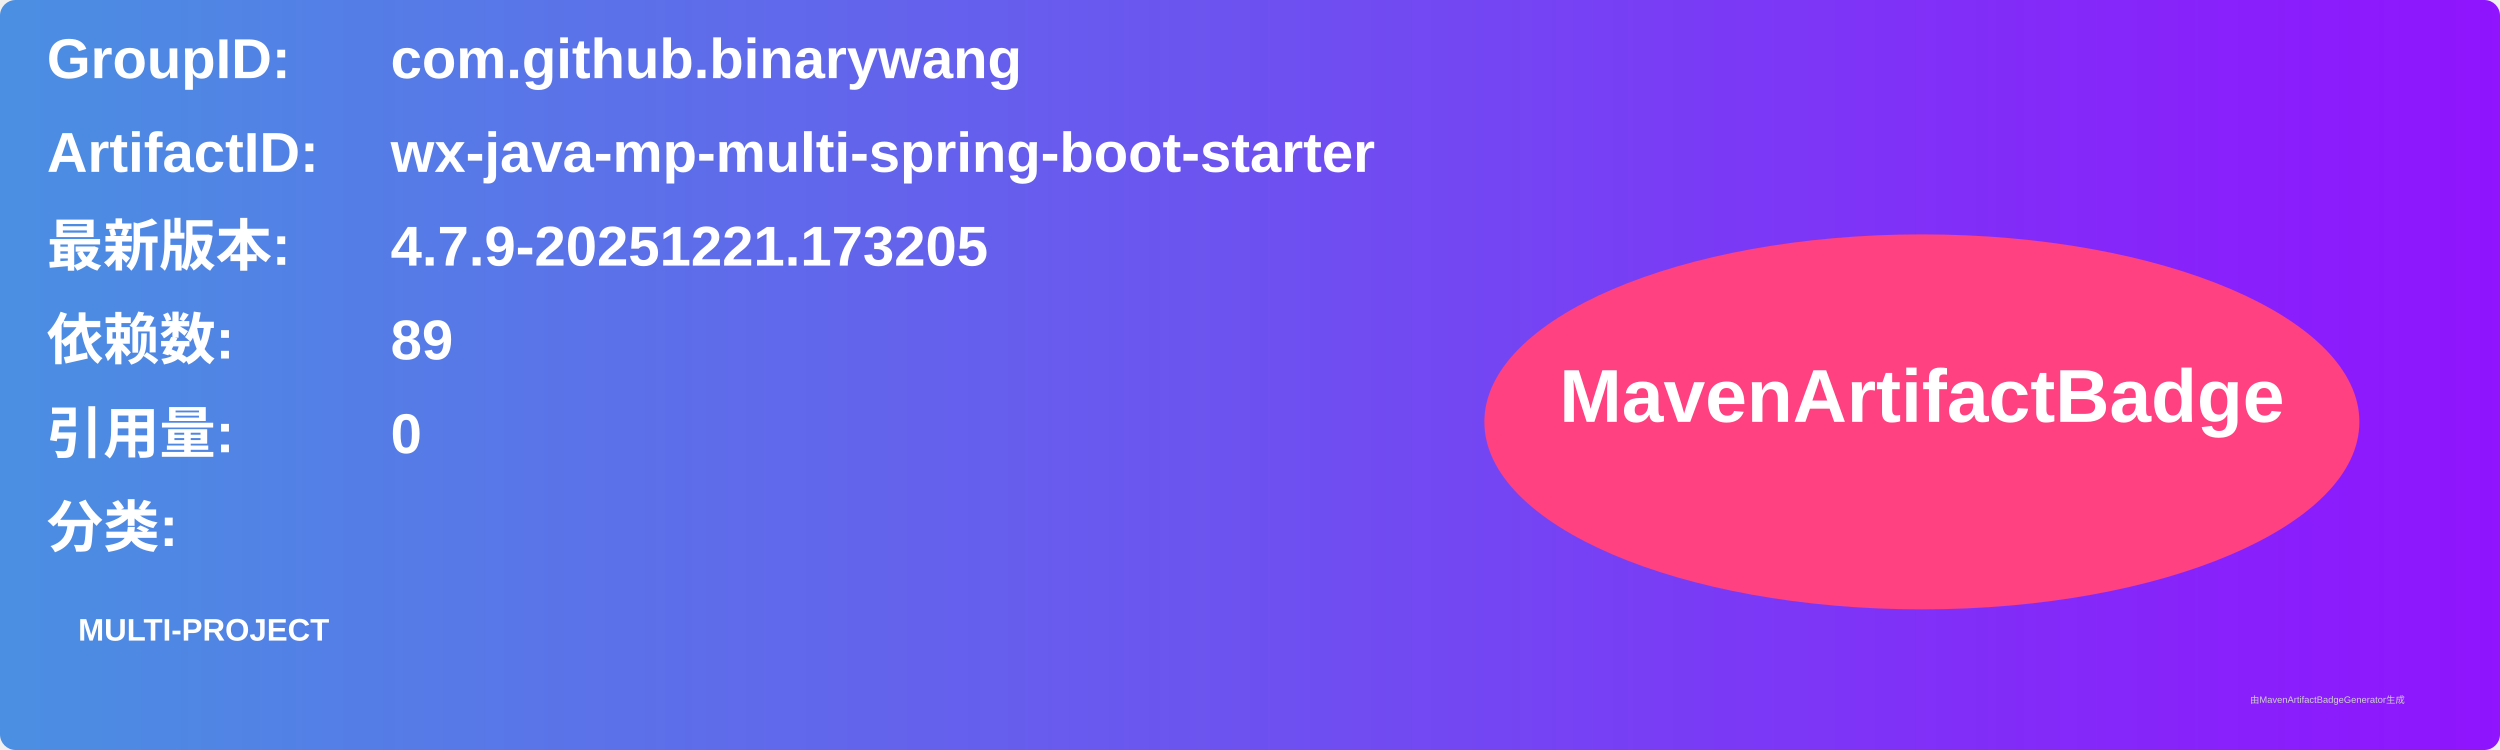
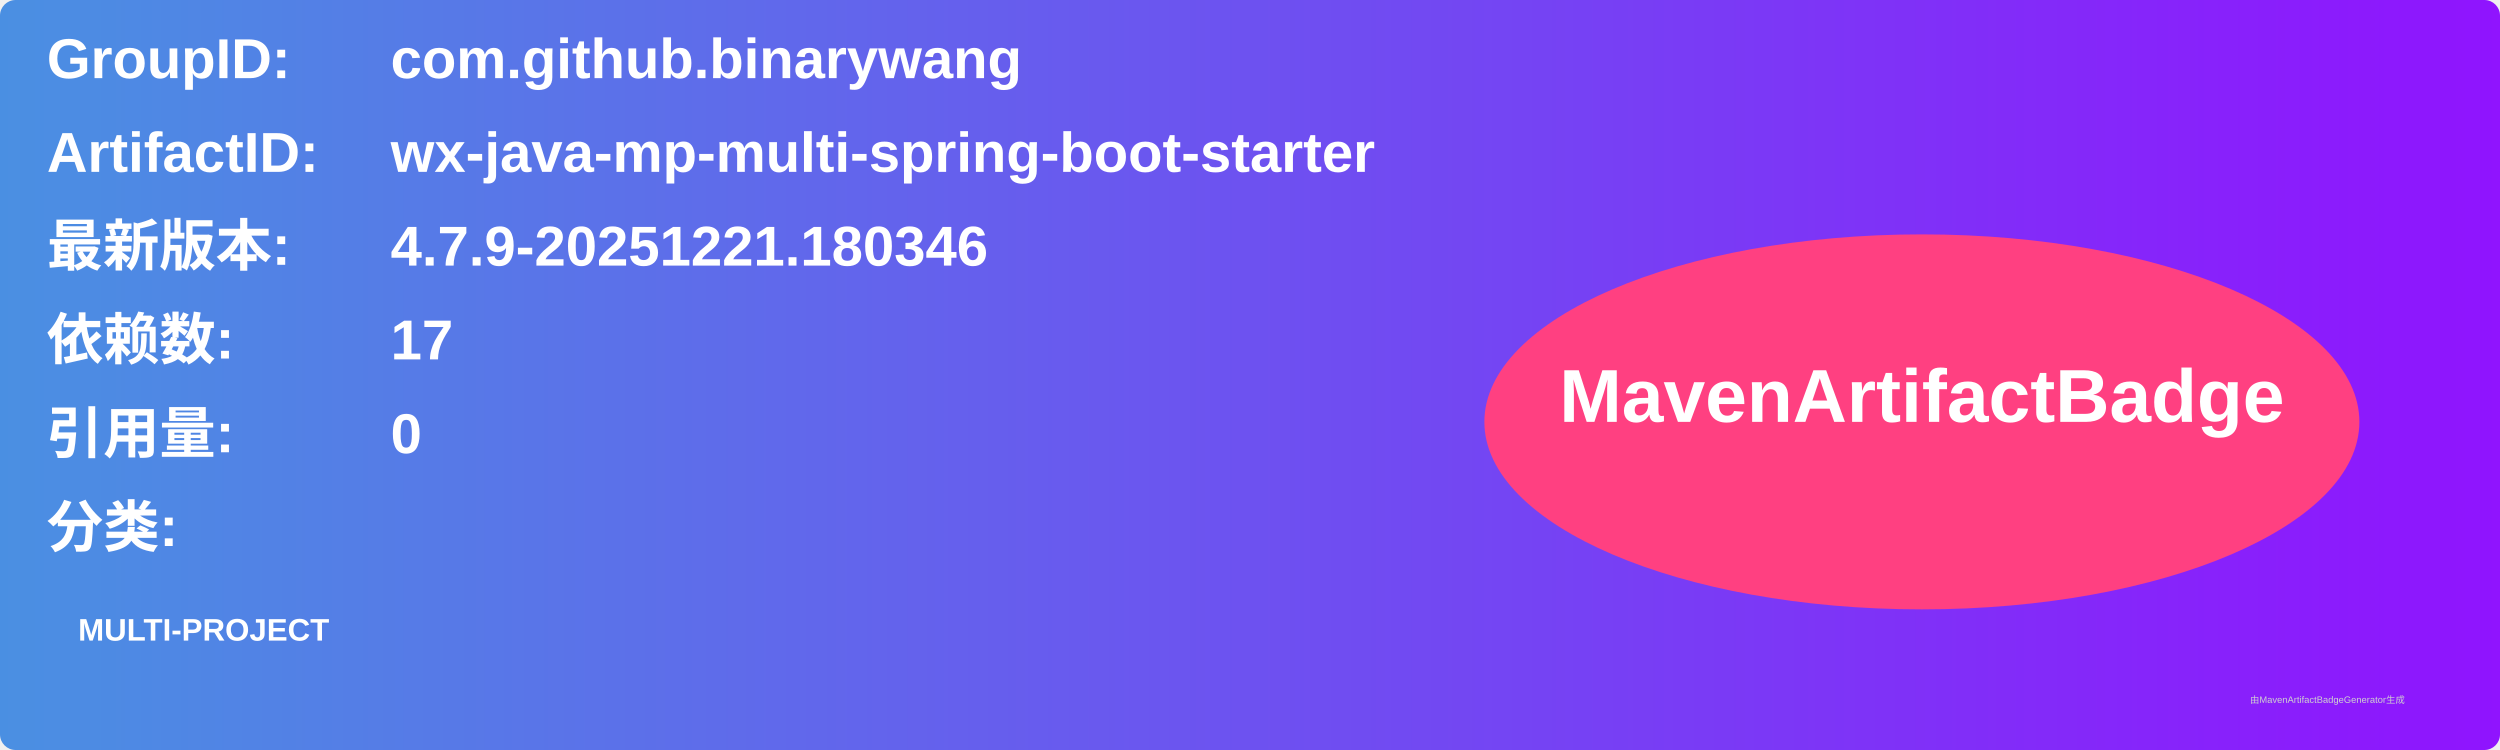
<svg xmlns="http://www.w3.org/2000/svg" width="800" height="240" viewBox="0 0 800 240">
  <linearGradient id="grad" x1="0%" y1="0%" x2="100%" y2="0%">
    <stop offset="0%" stop-color="#4a90e2" />
    <stop offset="100%" stop-color="#9013fe" />
  </linearGradient>
  <rect width="100%" height="100%" rx="5" ry="5" fill="url(#grad)" />
  <g transform="translate(15, 15)">
    <text x="0" y="10" font-family="Arial" font-size="18" fill="white" font-weight="bold" width="260">GroupID:</text>
    <text x="110" y="10" font-family="Arial" font-size="18" fill="white" font-weight="bold" width="460">com.github.binarywang</text>
    <text x="0" y="40" font-family="Arial" font-size="18" fill="white" font-weight="bold" width="260">ArtifactID:</text>
    <text x="110" y="40" font-family="Arial" font-size="18" fill="white" font-weight="bold" width="460">wx-java-mp-multi-spring-boot-starter</text>
    <text x="0" y="70" font-family="Arial" font-size="18" fill="white" font-weight="bold">最新版本:</text>
    <text x="110" y="70" font-family="Arial" font-size="18" fill="white" font-weight="bold">
-       <tspan font-weight="bold">4.7.9-20251221.173205</tspan>
+       <tspan font-weight="bold">4.7.9-20251221.180346</tspan>
    </text>
    <text x="0" y="100" font-family="Arial" font-size="18" fill="white" font-weight="bold">依赖数: </text>
    <text x="110" y="100" font-family="Arial" font-size="18" fill="white">
-       <tspan font-weight="bold">89</tspan>
+       <tspan font-weight="bold">17</tspan>
    </text>
    <text x="0" y="130" font-family="Arial" font-size="18" fill="white" font-weight="bold">引用量: </text>
    <text x="110" y="130" font-family="Arial" font-size="18" fill="white">
      <tspan font-weight="bold">0</tspan>
    </text>
    <text x="0" y="160" font-family="Arial" font-size="18" fill="white" font-weight="bold">分类:</text>
    <text x="10" y="190" font-family="Arial" font-size="10" fill="white">
      <tspan font-weight="bold">MULTI-PROJECT</tspan>
    </text>
    <ellipse cx="600" cy="120" rx="140" ry="60" fill="#ff4081" />
    <text x="600" y="120" text-anchor="middle" font-family="Arial" font-size="24" fill="white" font-weight="bold">MavenArtifactBadge</text>
  </g>
  <text x="720" y="225" font-family="Arial" font-size="3" fill="#d0d0d0">由MavenArtifactBadgeGenerator生成</text>
</svg>
